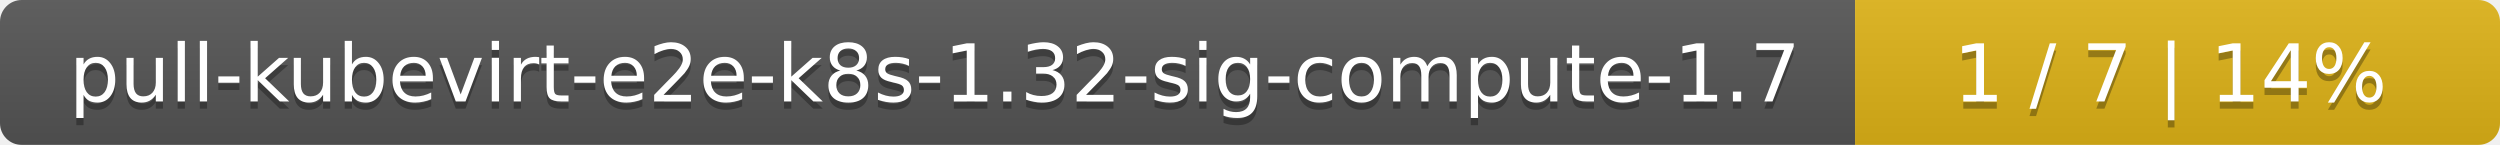
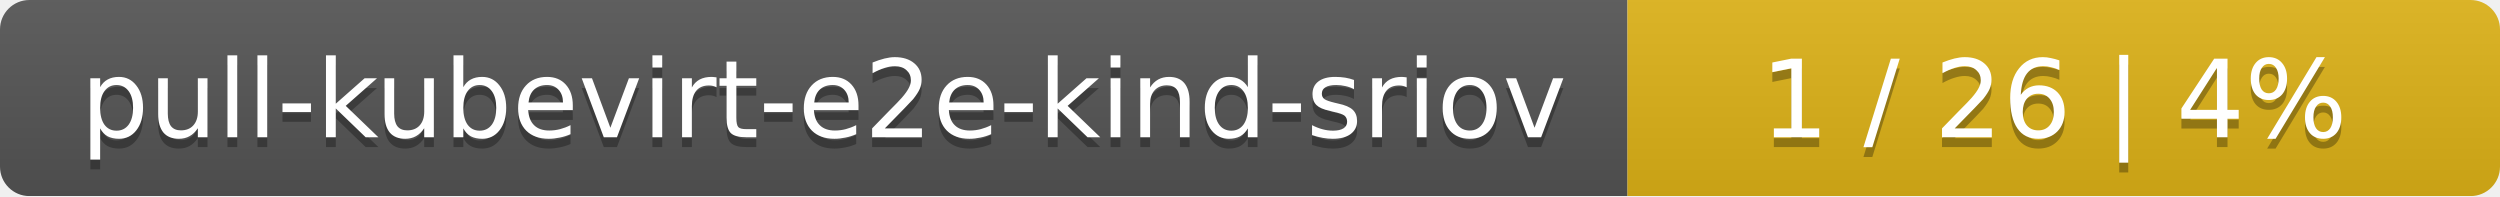
- <svg xmlns="http://www.w3.org/2000/svg" width="345" height="20">
+ <svg xmlns="http://www.w3.org/2000/svg" width="255" height="20">
  <linearGradient id="smooth" x2="0" y2="100%">
    <stop offset="0" stop-color="#bbb" stop-opacity=".1" />
    <stop offset="1" stop-opacity=".1" />
  </linearGradient>
  <mask id="round">
-     <rect width="345" height="20" rx="3" fill="#fff" />
+     <rect width="255" height="20" rx="3" fill="#fff" />
  </mask>
  <g mask="url(#round)">
-     <rect width="256" height="20" fill="#555" />
-     <rect x="256" width="89" height="20" fill="#dfb317" />
-     <rect width="345" height="20" fill="url(#smooth)" />
+     <rect width="166" height="20" fill="#555" />
+     <rect x="166" width="89" height="20" fill="#dfb317" />
+     <rect width="255" height="20" fill="url(#smooth)" />
  </g>
  <g fill="#fff" text-anchor="middle" font-family="DejaVu Sans,Verdana,Geneva,sans-serif" font-size="11">
-     <text x="129" y="15" fill="#010101" fill-opacity=".3">pull-kubevirt-e2e-k8s-1.32-sig-compute-1.7</text>
-     <text x="129" y="14">pull-kubevirt-e2e-k8s-1.32-sig-compute-1.7</text>
-     <text x="299.5" y="15" fill="#010101" fill-opacity=".3">1 / 7    |    14%</text>
-     <text x="299.5" y="14">1 / 7    |    14%</text>
+     <text x="84" y="15" fill="#010101" fill-opacity=".3">pull-kubevirt-e2e-kind-sriov</text>
+     <text x="84" y="14">pull-kubevirt-e2e-kind-sriov</text>
+     <text x="209.5" y="15" fill="#010101" fill-opacity=".3">1 / 26    |    4%</text>
+     <text x="209.5" y="14">1 / 26    |    4%</text>
  </g>
</svg>
